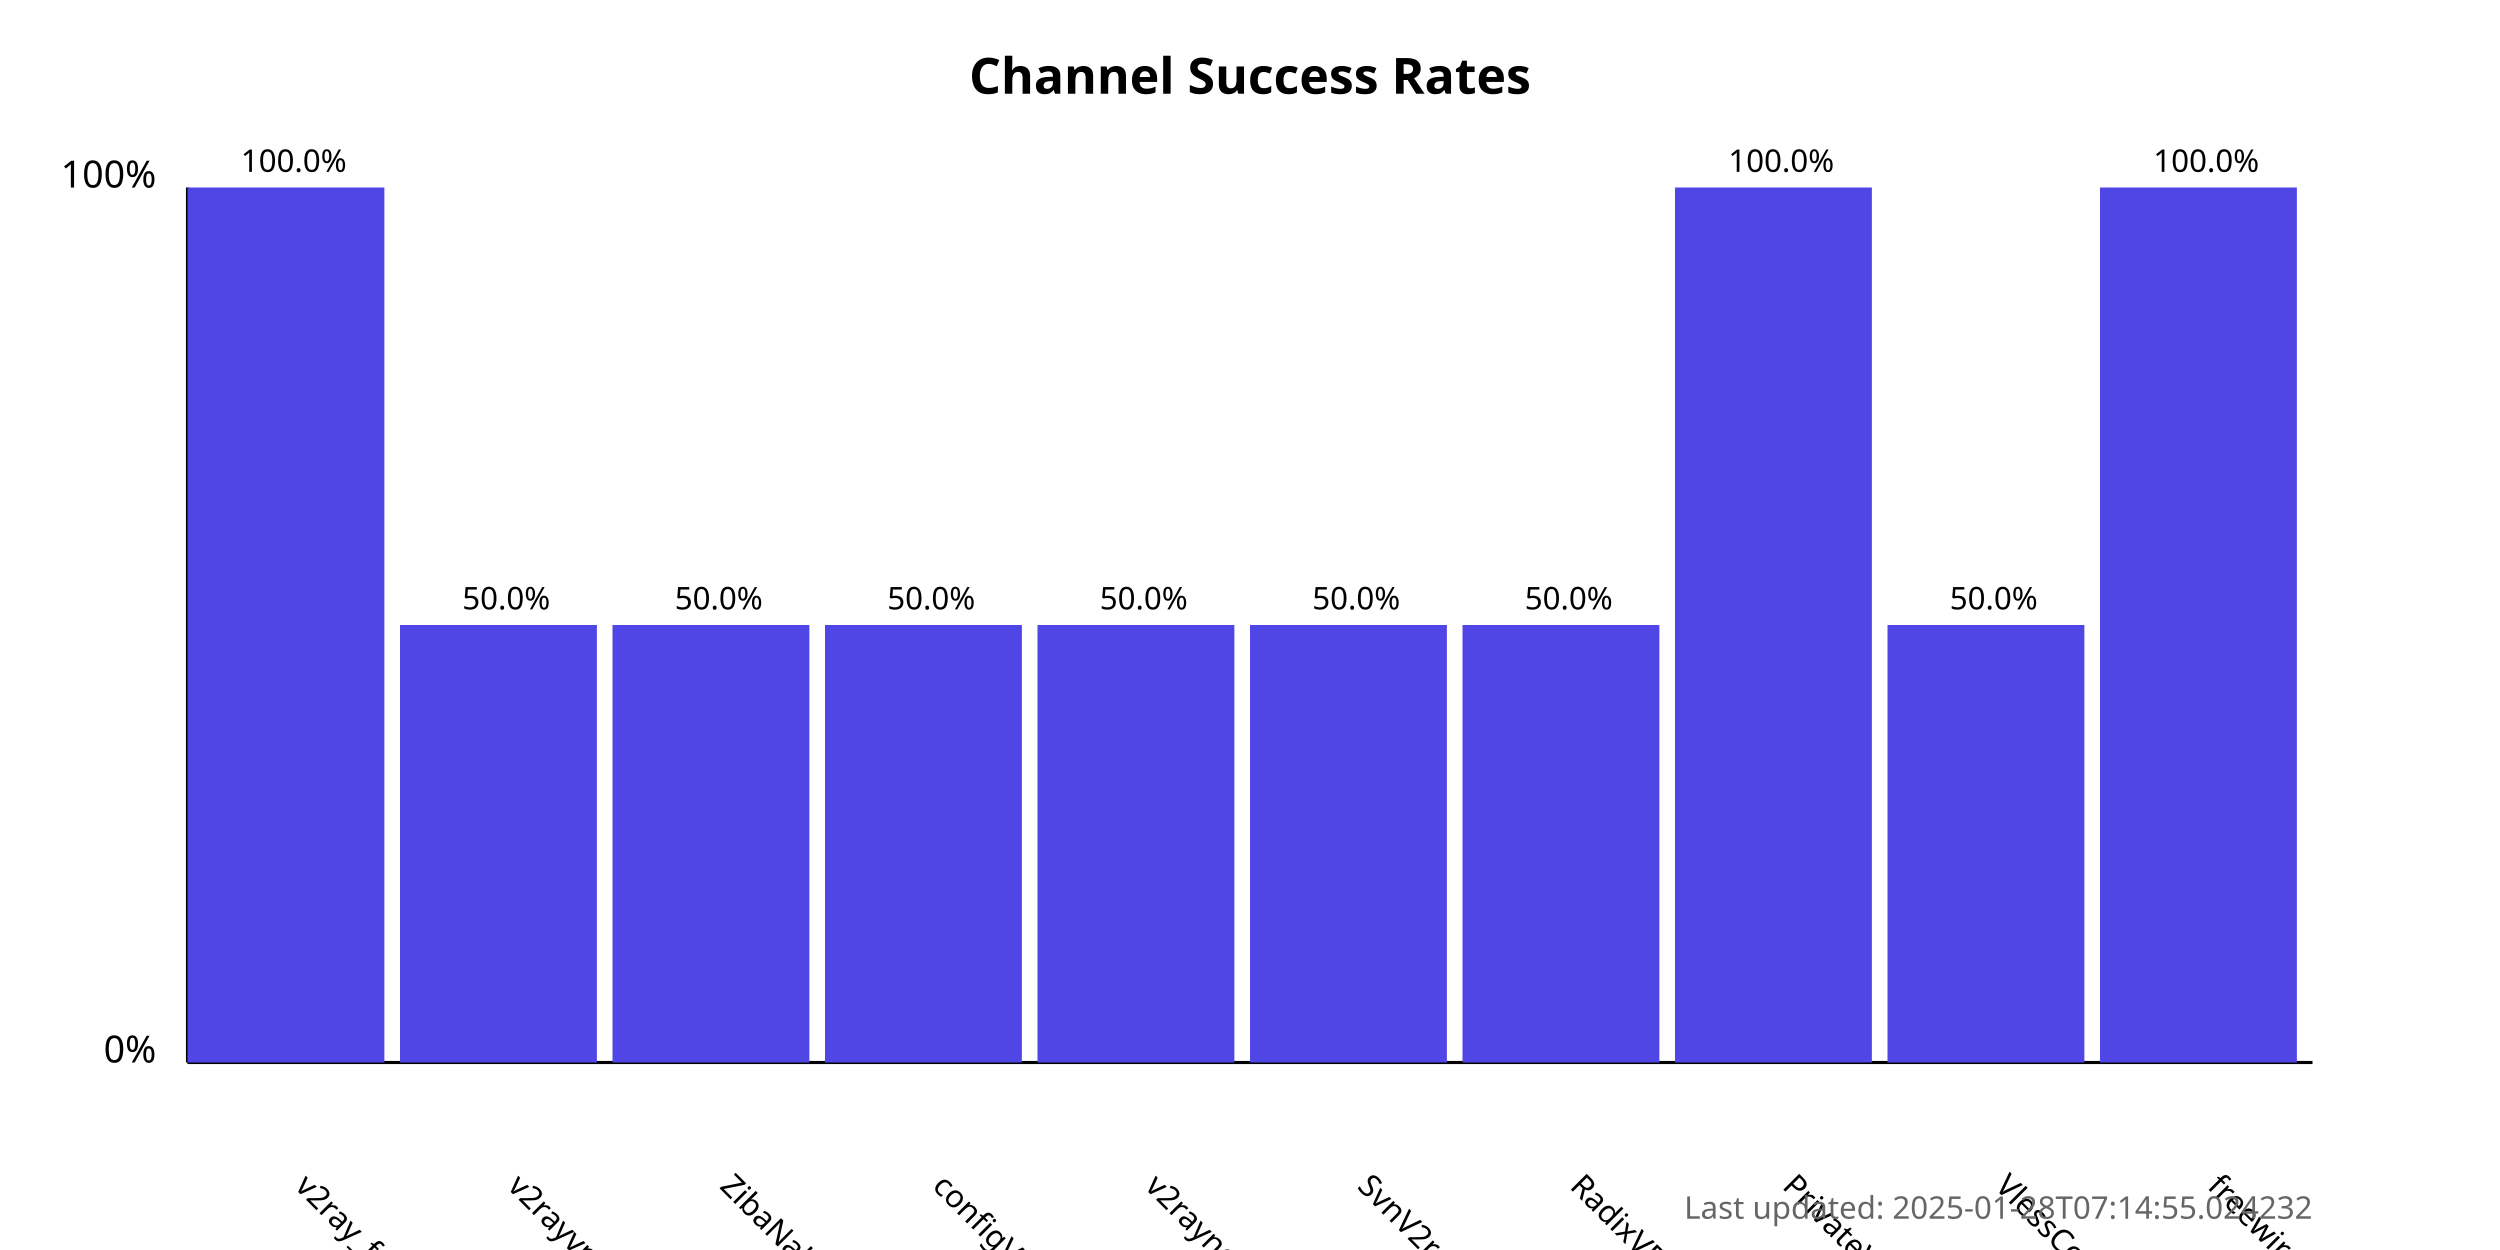
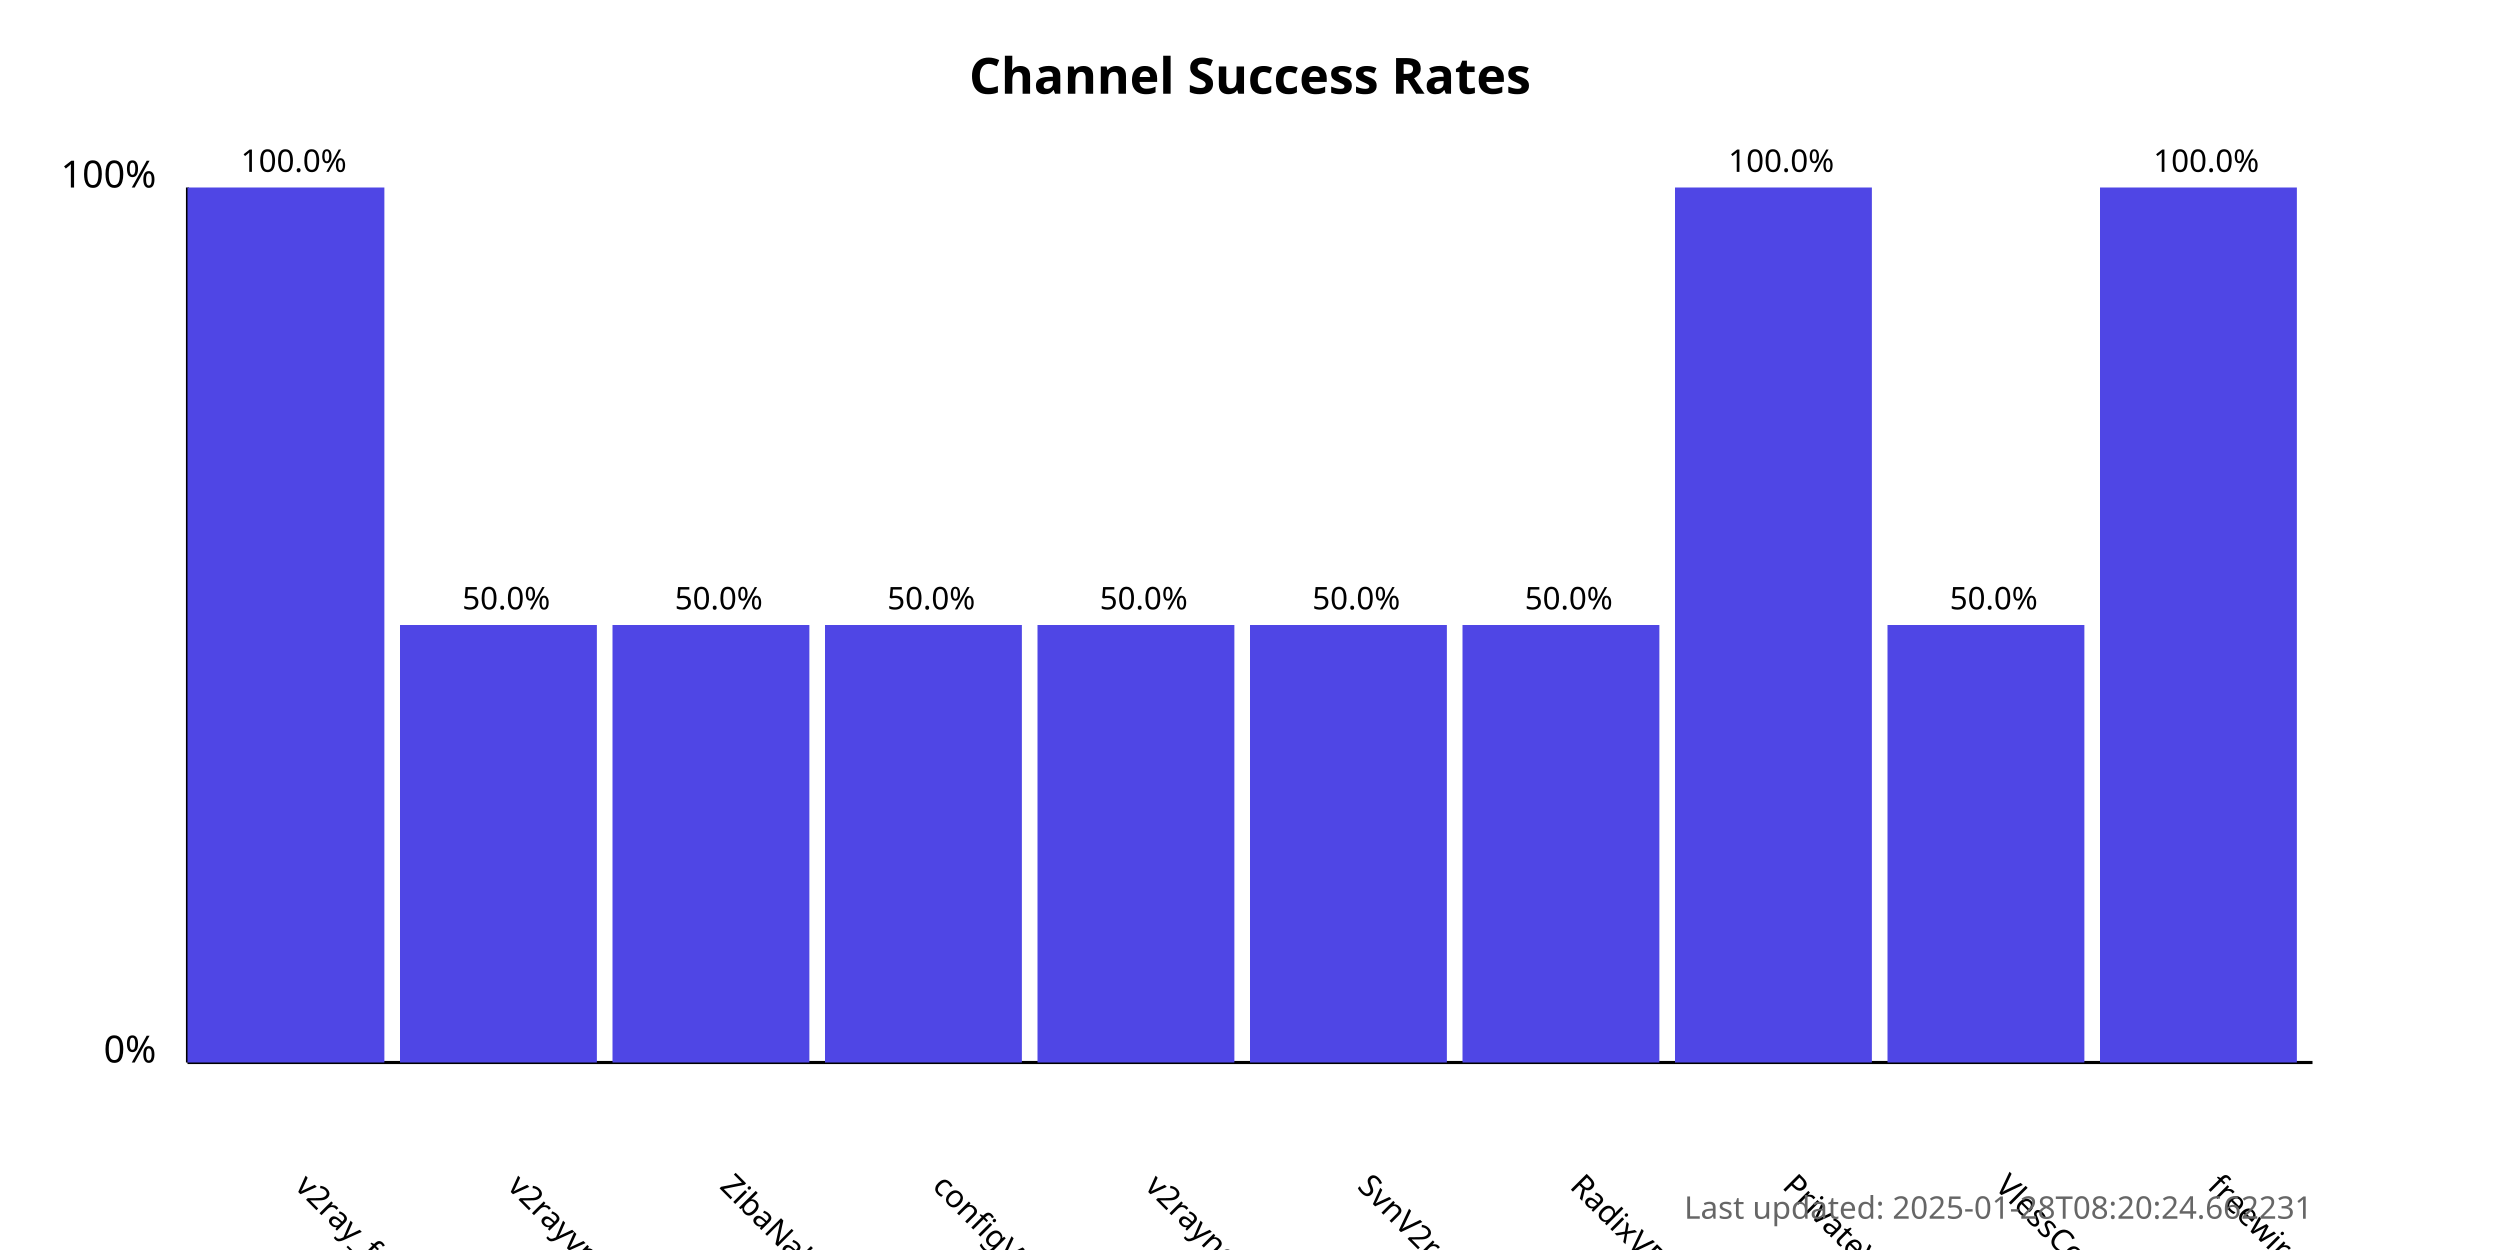
<svg xmlns="http://www.w3.org/2000/svg" width="800" height="400">
  <style>
            .chart-title { font: bold 16px sans-serif; }
            .axis-label { font: 12px sans-serif; }
            .tick-label { font: 10px sans-serif; }
            .bar { fill: #4f46e5; }
            .bar:hover { fill: #6366f1; }
            .timestamp { font: 10px sans-serif; fill: #666; }
        </style>
  <text x="400.0" y="30" text-anchor="middle" class="chart-title">
            Channel Success Rates
        </text>
  <line x1="60" y1="340" x2="60" y2="60" stroke="black" stroke-width="1" />
  <line x1="60" y1="340" x2="740" y2="340" stroke="black" stroke-width="1" />
  <text x="50" y="340" text-anchor="end" class="axis-label">0%</text>
  <text x="50" y="60" text-anchor="end" class="axis-label">100%</text>
  <g>
    <rect x="60" y="60.0" width="63.0" height="280.0" class="bar" />
    <text x="94.0" y="380" transform="rotate(45, 94.0, 380)" text-anchor="start" class="tick-label">
                v2ray_free_conf
            </text>
    <text x="94.0" y="55.0" text-anchor="middle" class="tick-label">
                100.0%
            </text>
  </g>
  <g>
    <rect x="128.0" y="200.0" width="63.0" height="140.0" class="bar" />
    <text x="162.0" y="380" transform="rotate(45, 162.0, 380)" text-anchor="start" class="tick-label">
                v2rayvpno
            </text>
    <text x="162.0" y="195.0" text-anchor="middle" class="tick-label">
                50.0%
            </text>
  </g>
  <g>
    <rect x="196.0" y="200.0" width="63.0" height="140.0" class="bar" />
    <text x="230.0" y="380" transform="rotate(45, 230.0, 380)" text-anchor="start" class="tick-label">
                ZibaNabz
            </text>
    <text x="230.0" y="195.0" text-anchor="middle" class="tick-label">
                50.0%
            </text>
  </g>
  <g>
    <rect x="264.0" y="200.0" width="63.0" height="140.0" class="bar" />
    <text x="298.0" y="380" transform="rotate(45, 298.0, 380)" text-anchor="start" class="tick-label">
                configV2rayForFree
            </text>
    <text x="298.0" y="195.0" text-anchor="middle" class="tick-label">
                50.0%
            </text>
  </g>
  <g>
    <rect x="332.0" y="200.0" width="63.0" height="140.0" class="bar" />
    <text x="366.0" y="380" transform="rotate(45, 366.0, 380)" text-anchor="start" class="tick-label">
                v2rayngvpn
            </text>
    <text x="366.0" y="195.0" text-anchor="middle" class="tick-label">
                50.0%
            </text>
  </g>
  <g>
    <rect x="400.0" y="200.0" width="63.0" height="140.0" class="bar" />
    <text x="434.0" y="380" transform="rotate(45, 434.0, 380)" text-anchor="start" class="tick-label">
                SvnV2ray
            </text>
    <text x="434.0" y="195.0" text-anchor="middle" class="tick-label">
                50.0%
            </text>
  </g>
  <g>
    <rect x="468.0" y="200.0" width="63.0" height="140.0" class="bar" />
    <text x="502.0" y="380" transform="rotate(45, 502.0, 380)" text-anchor="start" class="tick-label">
                RadixVPN
            </text>
    <text x="502.0" y="195.0" text-anchor="middle" class="tick-label">
                50.0%
            </text>
  </g>
  <g>
    <rect x="536.0" y="60.0" width="63.0" height="280.0" class="bar" />
    <text x="570.0" y="380" transform="rotate(45, 570.0, 380)" text-anchor="start" class="tick-label">
                PrivateVPNs
            </text>
    <text x="570.0" y="55.0" text-anchor="middle" class="tick-label">
                100.0%
            </text>
  </g>
  <g>
    <rect x="604.0" y="200.0" width="63.0" height="140.0" class="bar" />
    <text x="638.0" y="380" transform="rotate(45, 638.0, 380)" text-anchor="start" class="tick-label">
                VlessConfig
            </text>
    <text x="638.0" y="195.0" text-anchor="middle" class="tick-label">
                50.0%
            </text>
  </g>
  <g>
    <rect x="672.0" y="60.0" width="63.0" height="280.0" class="bar" />
    <text x="706.0" y="380" transform="rotate(45, 706.0, 380)" text-anchor="start" class="tick-label">
                freewireguard
            </text>
    <text x="706.0" y="55.0" text-anchor="middle" class="tick-label">
                100.0%
            </text>
  </g>
  <text x="740" y="390" text-anchor="end" class="timestamp">
-             Last updated: 2025-01-28T07:14:55.024232
+             Last updated: 2025-01-28T08:20:24.662231
        </text>
</svg>
